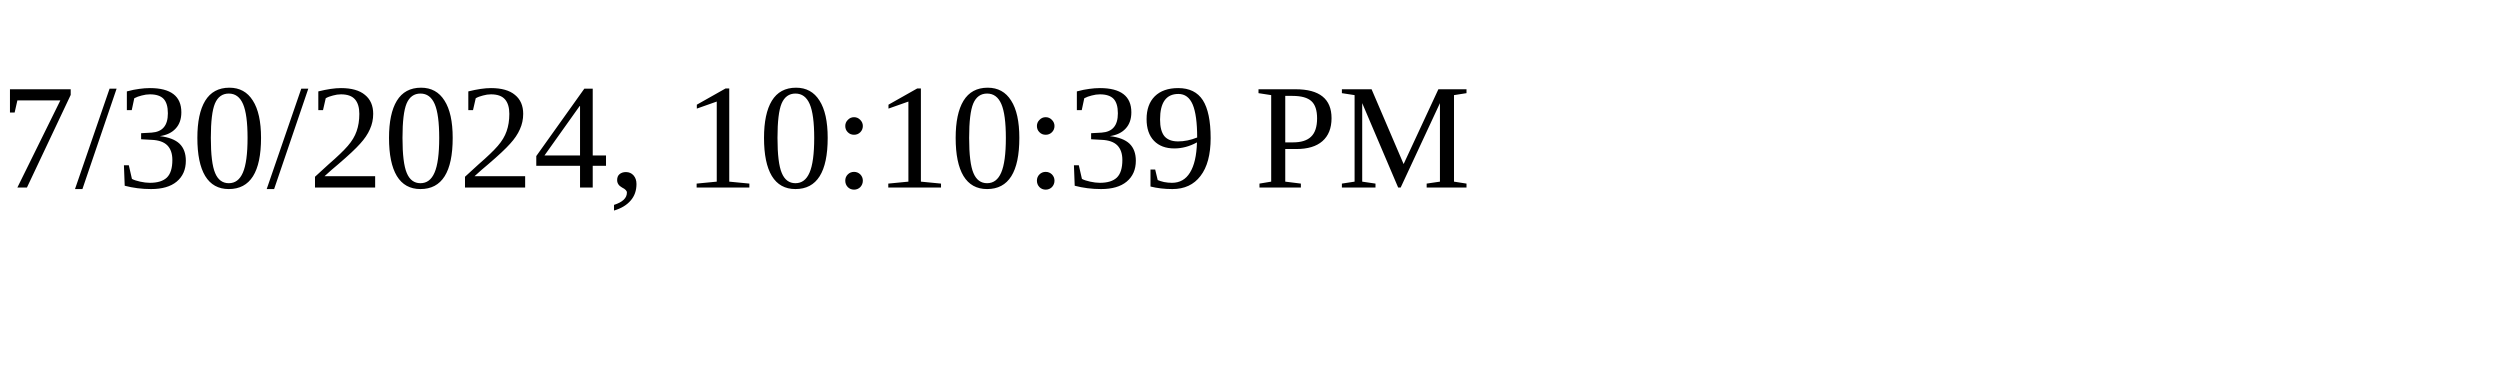
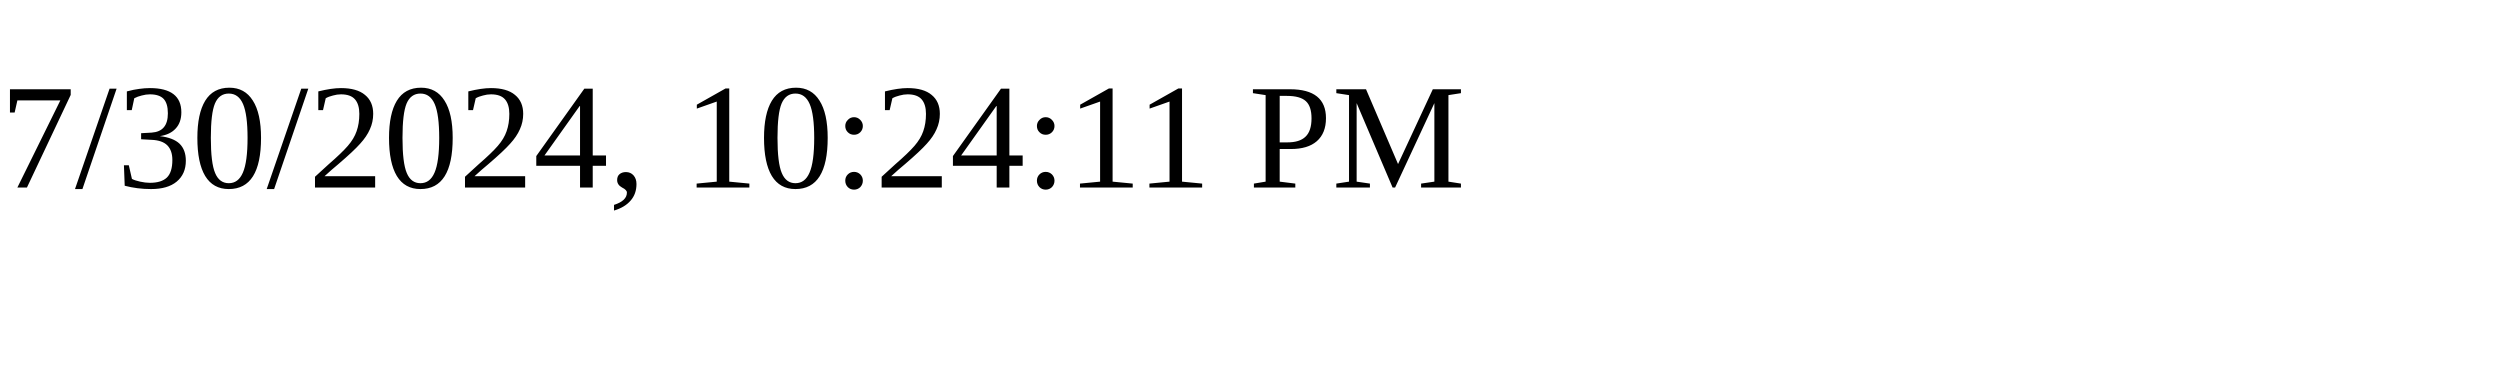
<svg xmlns="http://www.w3.org/2000/svg" height="30" width="200">
-   <text x="0" y="15">7/30/2024, 10:10:39 PM</text>
+   <text x="0" y="15">7/30/2024, 10:24:11 PM</text>
</svg>
